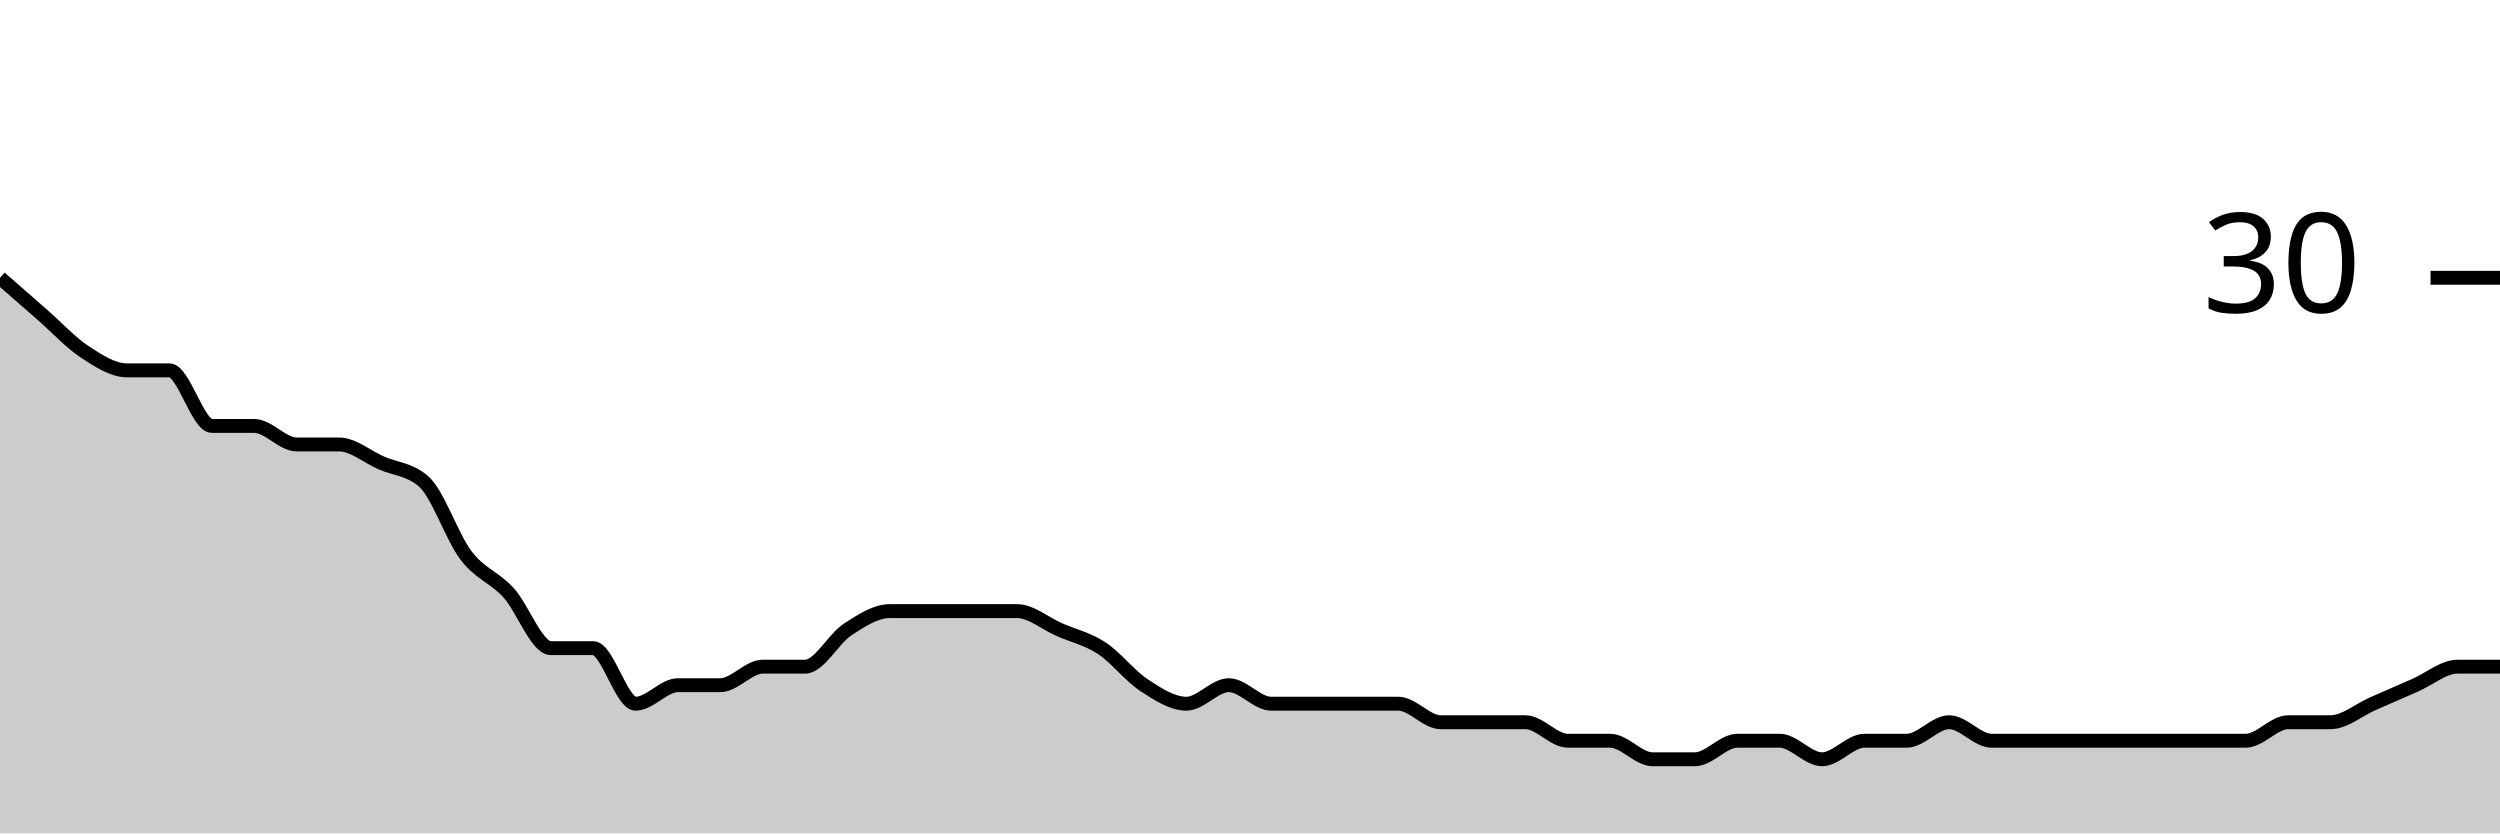
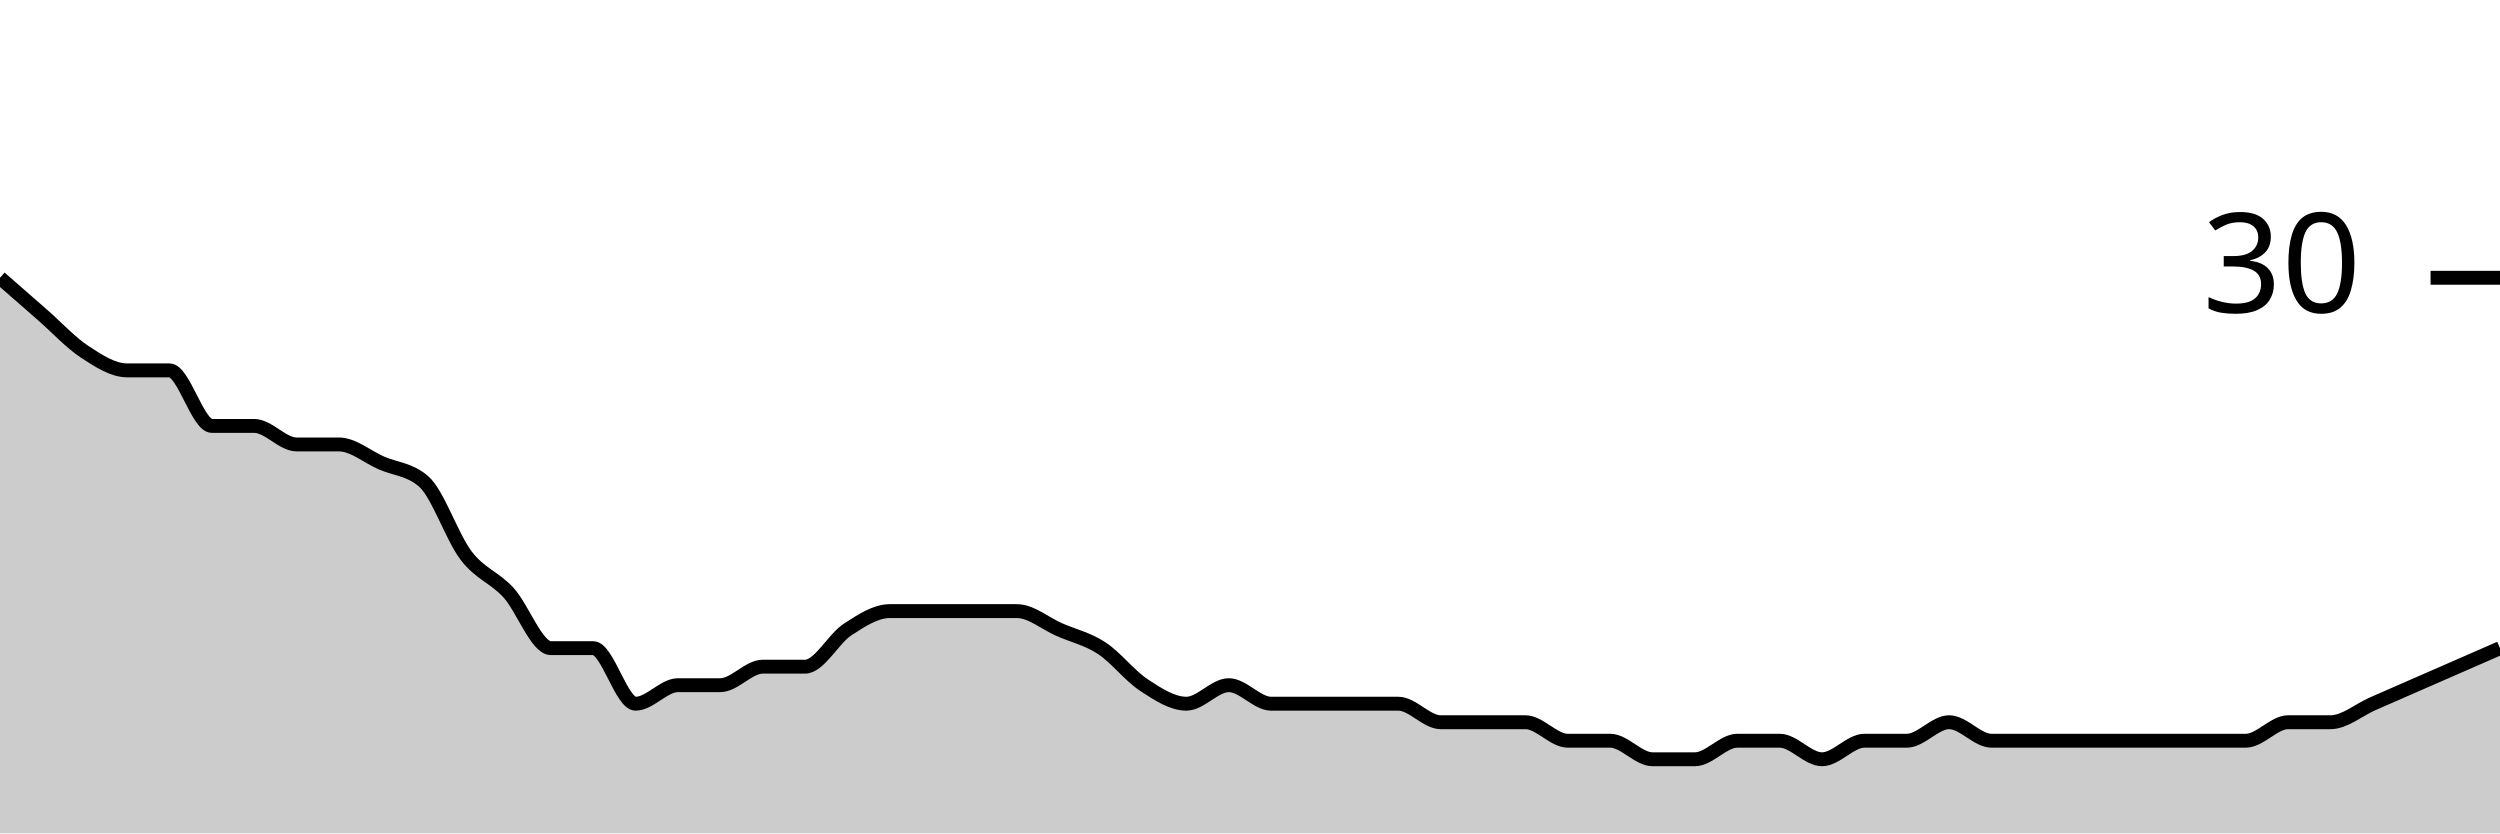
<svg xmlns="http://www.w3.org/2000/svg" viewBox="0 0 180 60">
  <g transform="translate(0,20)">
-     <path class="area" fill="rgba(0, 0, 0, 0.2)" d="M0,0C1.017,0.889,2.034,1.778,3.051,2.667C4.068,3.556,5.085,4.667,6.102,5.333C7.119,6,8.136,6.667,9.153,6.667C10.169,6.667,11.186,6.667,12.203,6.667C13.22,6.667,14.237,10.667,15.254,10.667C16.271,10.667,17.288,10.667,18.305,10.667C19.322,10.667,20.339,12,21.356,12C22.373,12,23.39,12,24.407,12C25.424,12,26.441,12.889,27.458,13.333C28.475,13.778,29.492,13.778,30.508,14.667C31.525,15.556,32.542,18.667,33.559,20C34.576,21.333,35.593,21.556,36.61,22.667C37.627,23.778,38.644,26.667,39.661,26.667C40.678,26.667,41.695,26.667,42.712,26.667C43.729,26.667,44.746,30.667,45.763,30.667C46.78,30.667,47.797,29.333,48.814,29.333C49.831,29.333,50.847,29.333,51.864,29.333C52.881,29.333,53.898,28,54.915,28C55.932,28,56.949,28,57.966,28C58.983,28,60,26,61.017,25.333C62.034,24.667,63.051,24,64.068,24C65.085,24,66.102,24,67.119,24C68.136,24,69.153,24,70.169,24C71.186,24,72.203,24,73.22,24C74.237,24,75.254,24.889,76.271,25.333C77.288,25.778,78.305,26,79.322,26.667C80.339,27.333,81.356,28.667,82.373,29.333C83.39,30,84.407,30.667,85.424,30.667C86.441,30.667,87.458,29.333,88.475,29.333C89.492,29.333,90.508,30.667,91.525,30.667C92.542,30.667,93.559,30.667,94.576,30.667C95.593,30.667,96.61,30.667,97.627,30.667C98.644,30.667,99.661,30.667,100.678,30.667C101.695,30.667,102.712,32,103.729,32C104.746,32,105.763,32,106.78,32C107.797,32,108.814,32,109.831,32C110.847,32,111.864,33.333,112.881,33.333C113.898,33.333,114.915,33.333,115.932,33.333C116.949,33.333,117.966,34.667,118.983,34.667C120,34.667,121.017,34.667,122.034,34.667C123.051,34.667,124.068,33.333,125.085,33.333C126.102,33.333,127.119,33.333,128.136,33.333C129.153,33.333,130.169,34.667,131.186,34.667C132.203,34.667,133.22,33.333,134.237,33.333C135.254,33.333,136.271,33.333,137.288,33.333C138.305,33.333,139.322,32,140.339,32C141.356,32,142.373,33.333,143.39,33.333C144.407,33.333,145.424,33.333,146.441,33.333C147.458,33.333,148.475,33.333,149.492,33.333C150.508,33.333,151.525,33.333,152.542,33.333C153.559,33.333,154.576,33.333,155.593,33.333C156.61,33.333,157.627,33.333,158.644,33.333C159.661,33.333,160.678,33.333,161.695,33.333C162.712,33.333,163.729,32,164.746,32C165.763,32,166.78,32,167.797,32C168.814,32,169.831,31.111,170.847,30.667C171.864,30.222,172.881,29.778,173.898,29.333C174.915,28.889,175.932,28,176.949,28C177.966,28,178.983,28,180,28L180,40C178.983,40,177.966,40,176.949,40C175.932,40,174.915,40,173.898,40C172.881,40,171.864,40,170.847,40C169.831,40,168.814,40,167.797,40C166.78,40,165.763,40,164.746,40C163.729,40,162.712,40,161.695,40C160.678,40,159.661,40,158.644,40C157.627,40,156.61,40,155.593,40C154.576,40,153.559,40,152.542,40C151.525,40,150.508,40,149.492,40C148.475,40,147.458,40,146.441,40C145.424,40,144.407,40,143.39,40C142.373,40,141.356,40,140.339,40C139.322,40,138.305,40,137.288,40C136.271,40,135.254,40,134.237,40C133.22,40,132.203,40,131.186,40C130.169,40,129.153,40,128.136,40C127.119,40,126.102,40,125.085,40C124.068,40,123.051,40,122.034,40C121.017,40,120,40,118.983,40C117.966,40,116.949,40,115.932,40C114.915,40,113.898,40,112.881,40C111.864,40,110.847,40,109.831,40C108.814,40,107.797,40,106.78,40C105.763,40,104.746,40,103.729,40C102.712,40,101.695,40,100.678,40C99.661,40,98.644,40,97.627,40C96.61,40,95.593,40,94.576,40C93.559,40,92.542,40,91.525,40C90.508,40,89.492,40,88.475,40C87.458,40,86.441,40,85.424,40C84.407,40,83.39,40,82.373,40C81.356,40,80.339,40,79.322,40C78.305,40,77.288,40,76.271,40C75.254,40,74.237,40,73.22,40C72.203,40,71.186,40,70.169,40C69.153,40,68.136,40,67.119,40C66.102,40,65.085,40,64.068,40C63.051,40,62.034,40,61.017,40C60,40,58.983,40,57.966,40C56.949,40,55.932,40,54.915,40C53.898,40,52.881,40,51.864,40C50.847,40,49.831,40,48.814,40C47.797,40,46.78,40,45.763,40C44.746,40,43.729,40,42.712,40C41.695,40,40.678,40,39.661,40C38.644,40,37.627,40,36.61,40C35.593,40,34.576,40,33.559,40C32.542,40,31.525,40,30.508,40C29.492,40,28.475,40,27.458,40C26.441,40,25.424,40,24.407,40C23.39,40,22.373,40,21.356,40C20.339,40,19.322,40,18.305,40C17.288,40,16.271,40,15.254,40C14.237,40,13.22,40,12.203,40C11.186,40,10.169,40,9.153,40C8.136,40,7.119,40,6.102,40C5.085,40,4.068,40,3.051,40C2.034,40,1.017,40,0,40Z" />
-     <path class="line" stroke="black" fill="none" d="M0,0C1.017,0.889,2.034,1.778,3.051,2.667C4.068,3.556,5.085,4.667,6.102,5.333C7.119,6,8.136,6.667,9.153,6.667C10.169,6.667,11.186,6.667,12.203,6.667C13.22,6.667,14.237,10.667,15.254,10.667C16.271,10.667,17.288,10.667,18.305,10.667C19.322,10.667,20.339,12,21.356,12C22.373,12,23.39,12,24.407,12C25.424,12,26.441,12.889,27.458,13.333C28.475,13.778,29.492,13.778,30.508,14.667C31.525,15.556,32.542,18.667,33.559,20C34.576,21.333,35.593,21.556,36.61,22.667C37.627,23.778,38.644,26.667,39.661,26.667C40.678,26.667,41.695,26.667,42.712,26.667C43.729,26.667,44.746,30.667,45.763,30.667C46.78,30.667,47.797,29.333,48.814,29.333C49.831,29.333,50.847,29.333,51.864,29.333C52.881,29.333,53.898,28,54.915,28C55.932,28,56.949,28,57.966,28C58.983,28,60,26,61.017,25.333C62.034,24.667,63.051,24,64.068,24C65.085,24,66.102,24,67.119,24C68.136,24,69.153,24,70.169,24C71.186,24,72.203,24,73.22,24C74.237,24,75.254,24.889,76.271,25.333C77.288,25.778,78.305,26,79.322,26.667C80.339,27.333,81.356,28.667,82.373,29.333C83.39,30,84.407,30.667,85.424,30.667C86.441,30.667,87.458,29.333,88.475,29.333C89.492,29.333,90.508,30.667,91.525,30.667C92.542,30.667,93.559,30.667,94.576,30.667C95.593,30.667,96.61,30.667,97.627,30.667C98.644,30.667,99.661,30.667,100.678,30.667C101.695,30.667,102.712,32,103.729,32C104.746,32,105.763,32,106.78,32C107.797,32,108.814,32,109.831,32C110.847,32,111.864,33.333,112.881,33.333C113.898,33.333,114.915,33.333,115.932,33.333C116.949,33.333,117.966,34.667,118.983,34.667C120,34.667,121.017,34.667,122.034,34.667C123.051,34.667,124.068,33.333,125.085,33.333C126.102,33.333,127.119,33.333,128.136,33.333C129.153,33.333,130.169,34.667,131.186,34.667C132.203,34.667,133.22,33.333,134.237,33.333C135.254,33.333,136.271,33.333,137.288,33.333C138.305,33.333,139.322,32,140.339,32C141.356,32,142.373,33.333,143.39,33.333C144.407,33.333,145.424,33.333,146.441,33.333C147.458,33.333,148.475,33.333,149.492,33.333C150.508,33.333,151.525,33.333,152.542,33.333C153.559,33.333,154.576,33.333,155.593,33.333C156.61,33.333,157.627,33.333,158.644,33.333C159.661,33.333,160.678,33.333,161.695,33.333C162.712,33.333,163.729,32,164.746,32C165.763,32,166.78,32,167.797,32C168.814,32,169.831,31.111,170.847,30.667C171.864,30.222,172.881,29.778,173.898,29.333C174.915,28.889,175.932,28,176.949,28C177.966,28,178.983,28,180,28" />
+     <path class="area" fill="rgba(0, 0, 0, 0.2)" d="M0,0C1.017,0.889,2.034,1.778,3.051,2.667C4.068,3.556,5.085,4.667,6.102,5.333C7.119,6,8.136,6.667,9.153,6.667C10.169,6.667,11.186,6.667,12.203,6.667C13.22,6.667,14.237,10.667,15.254,10.667C16.271,10.667,17.288,10.667,18.305,10.667C19.322,10.667,20.339,12,21.356,12C22.373,12,23.39,12,24.407,12C25.424,12,26.441,12.889,27.458,13.333C28.475,13.778,29.492,13.778,30.508,14.667C31.525,15.556,32.542,18.667,33.559,20C34.576,21.333,35.593,21.556,36.61,22.667C37.627,23.778,38.644,26.667,39.661,26.667C40.678,26.667,41.695,26.667,42.712,26.667C43.729,26.667,44.746,30.667,45.763,30.667C46.78,30.667,47.797,29.333,48.814,29.333C49.831,29.333,50.847,29.333,51.864,29.333C52.881,29.333,53.898,28,54.915,28C55.932,28,56.949,28,57.966,28C58.983,28,60,26,61.017,25.333C62.034,24.667,63.051,24,64.068,24C65.085,24,66.102,24,67.119,24C68.136,24,69.153,24,70.169,24C71.186,24,72.203,24,73.22,24C74.237,24,75.254,24.889,76.271,25.333C77.288,25.778,78.305,26,79.322,26.667C80.339,27.333,81.356,28.667,82.373,29.333C83.39,30,84.407,30.667,85.424,30.667C86.441,30.667,87.458,29.333,88.475,29.333C89.492,29.333,90.508,30.667,91.525,30.667C92.542,30.667,93.559,30.667,94.576,30.667C95.593,30.667,96.61,30.667,97.627,30.667C98.644,30.667,99.661,30.667,100.678,30.667C101.695,30.667,102.712,32,103.729,32C104.746,32,105.763,32,106.78,32C107.797,32,108.814,32,109.831,32C110.847,32,111.864,33.333,112.881,33.333C113.898,33.333,114.915,33.333,115.932,33.333C116.949,33.333,117.966,34.667,118.983,34.667C120,34.667,121.017,34.667,122.034,34.667C123.051,34.667,124.068,33.333,125.085,33.333C126.102,33.333,127.119,33.333,128.136,33.333C129.153,33.333,130.169,34.667,131.186,34.667C132.203,34.667,133.22,33.333,134.237,33.333C135.254,33.333,136.271,33.333,137.288,33.333C138.305,33.333,139.322,32,140.339,32C141.356,32,142.373,33.333,143.39,33.333C144.407,33.333,145.424,33.333,146.441,33.333C147.458,33.333,148.475,33.333,149.492,33.333C150.508,33.333,151.525,33.333,152.542,33.333C153.559,33.333,154.576,33.333,155.593,33.333C156.61,33.333,157.627,33.333,158.644,33.333C159.661,33.333,160.678,33.333,161.695,33.333C162.712,33.333,163.729,32,164.746,32C165.763,32,166.78,32,167.797,32C168.814,32,169.831,31.111,170.847,30.667C171.864,30.222,172.881,29.778,173.898,29.333C174.915,28.889,175.932,28.444,176.949,28C177.966,27.556,178.983,27.111,180,26.667L180,40C178.983,40,177.966,40,176.949,40C175.932,40,174.915,40,173.898,40C172.881,40,171.864,40,170.847,40C169.831,40,168.814,40,167.797,40C166.78,40,165.763,40,164.746,40C163.729,40,162.712,40,161.695,40C160.678,40,159.661,40,158.644,40C157.627,40,156.61,40,155.593,40C154.576,40,153.559,40,152.542,40C151.525,40,150.508,40,149.492,40C148.475,40,147.458,40,146.441,40C145.424,40,144.407,40,143.39,40C142.373,40,141.356,40,140.339,40C139.322,40,138.305,40,137.288,40C136.271,40,135.254,40,134.237,40C133.22,40,132.203,40,131.186,40C130.169,40,129.153,40,128.136,40C127.119,40,126.102,40,125.085,40C124.068,40,123.051,40,122.034,40C121.017,40,120,40,118.983,40C117.966,40,116.949,40,115.932,40C114.915,40,113.898,40,112.881,40C111.864,40,110.847,40,109.831,40C108.814,40,107.797,40,106.78,40C105.763,40,104.746,40,103.729,40C102.712,40,101.695,40,100.678,40C99.661,40,98.644,40,97.627,40C96.61,40,95.593,40,94.576,40C93.559,40,92.542,40,91.525,40C90.508,40,89.492,40,88.475,40C87.458,40,86.441,40,85.424,40C84.407,40,83.39,40,82.373,40C81.356,40,80.339,40,79.322,40C78.305,40,77.288,40,76.271,40C75.254,40,74.237,40,73.22,40C72.203,40,71.186,40,70.169,40C69.153,40,68.136,40,67.119,40C66.102,40,65.085,40,64.068,40C63.051,40,62.034,40,61.017,40C60,40,58.983,40,57.966,40C56.949,40,55.932,40,54.915,40C53.898,40,52.881,40,51.864,40C50.847,40,49.831,40,48.814,40C47.797,40,46.78,40,45.763,40C44.746,40,43.729,40,42.712,40C41.695,40,40.678,40,39.661,40C38.644,40,37.627,40,36.61,40C35.593,40,34.576,40,33.559,40C32.542,40,31.525,40,30.508,40C29.492,40,28.475,40,27.458,40C26.441,40,25.424,40,24.407,40C23.39,40,22.373,40,21.356,40C20.339,40,19.322,40,18.305,40C17.288,40,16.271,40,15.254,40C14.237,40,13.22,40,12.203,40C11.186,40,10.169,40,9.153,40C8.136,40,7.119,40,6.102,40C5.085,40,4.068,40,3.051,40C2.034,40,1.017,40,0,40Z" />
+     <path class="line" stroke="black" fill="none" d="M0,0C1.017,0.889,2.034,1.778,3.051,2.667C4.068,3.556,5.085,4.667,6.102,5.333C7.119,6,8.136,6.667,9.153,6.667C10.169,6.667,11.186,6.667,12.203,6.667C13.22,6.667,14.237,10.667,15.254,10.667C16.271,10.667,17.288,10.667,18.305,10.667C19.322,10.667,20.339,12,21.356,12C22.373,12,23.39,12,24.407,12C25.424,12,26.441,12.889,27.458,13.333C28.475,13.778,29.492,13.778,30.508,14.667C31.525,15.556,32.542,18.667,33.559,20C34.576,21.333,35.593,21.556,36.61,22.667C37.627,23.778,38.644,26.667,39.661,26.667C40.678,26.667,41.695,26.667,42.712,26.667C43.729,26.667,44.746,30.667,45.763,30.667C46.78,30.667,47.797,29.333,48.814,29.333C49.831,29.333,50.847,29.333,51.864,29.333C52.881,29.333,53.898,28,54.915,28C55.932,28,56.949,28,57.966,28C58.983,28,60,26,61.017,25.333C62.034,24.667,63.051,24,64.068,24C65.085,24,66.102,24,67.119,24C68.136,24,69.153,24,70.169,24C71.186,24,72.203,24,73.22,24C74.237,24,75.254,24.889,76.271,25.333C77.288,25.778,78.305,26,79.322,26.667C80.339,27.333,81.356,28.667,82.373,29.333C83.39,30,84.407,30.667,85.424,30.667C86.441,30.667,87.458,29.333,88.475,29.333C89.492,29.333,90.508,30.667,91.525,30.667C92.542,30.667,93.559,30.667,94.576,30.667C95.593,30.667,96.61,30.667,97.627,30.667C98.644,30.667,99.661,30.667,100.678,30.667C101.695,30.667,102.712,32,103.729,32C104.746,32,105.763,32,106.78,32C107.797,32,108.814,32,109.831,32C110.847,32,111.864,33.333,112.881,33.333C113.898,33.333,114.915,33.333,115.932,33.333C116.949,33.333,117.966,34.667,118.983,34.667C120,34.667,121.017,34.667,122.034,34.667C123.051,34.667,124.068,33.333,125.085,33.333C126.102,33.333,127.119,33.333,128.136,33.333C129.153,33.333,130.169,34.667,131.186,34.667C132.203,34.667,133.22,33.333,134.237,33.333C135.254,33.333,136.271,33.333,137.288,33.333C138.305,33.333,139.322,32,140.339,32C141.356,32,142.373,33.333,143.39,33.333C144.407,33.333,145.424,33.333,146.441,33.333C147.458,33.333,148.475,33.333,149.492,33.333C150.508,33.333,151.525,33.333,152.542,33.333C153.559,33.333,154.576,33.333,155.593,33.333C156.61,33.333,157.627,33.333,158.644,33.333C159.661,33.333,160.678,33.333,161.695,33.333C162.712,33.333,163.729,32,164.746,32C165.763,32,166.78,32,167.797,32C168.814,32,169.831,31.111,170.847,30.667C171.864,30.222,172.881,29.778,173.898,29.333C174.915,28.889,175.932,28.444,176.949,28C177.966,27.556,178.983,27.111,180,26.667" />
    <path class="axis-ceiling" stroke-width="1" stroke="black" fill="none" d="M175,0L180,0" />
    <text class="axis-ceiling-label" font-family="sans-serif" text-anchor="end" font-size="10px" x="170" y="2.5">30</text>
  </g>
</svg>
